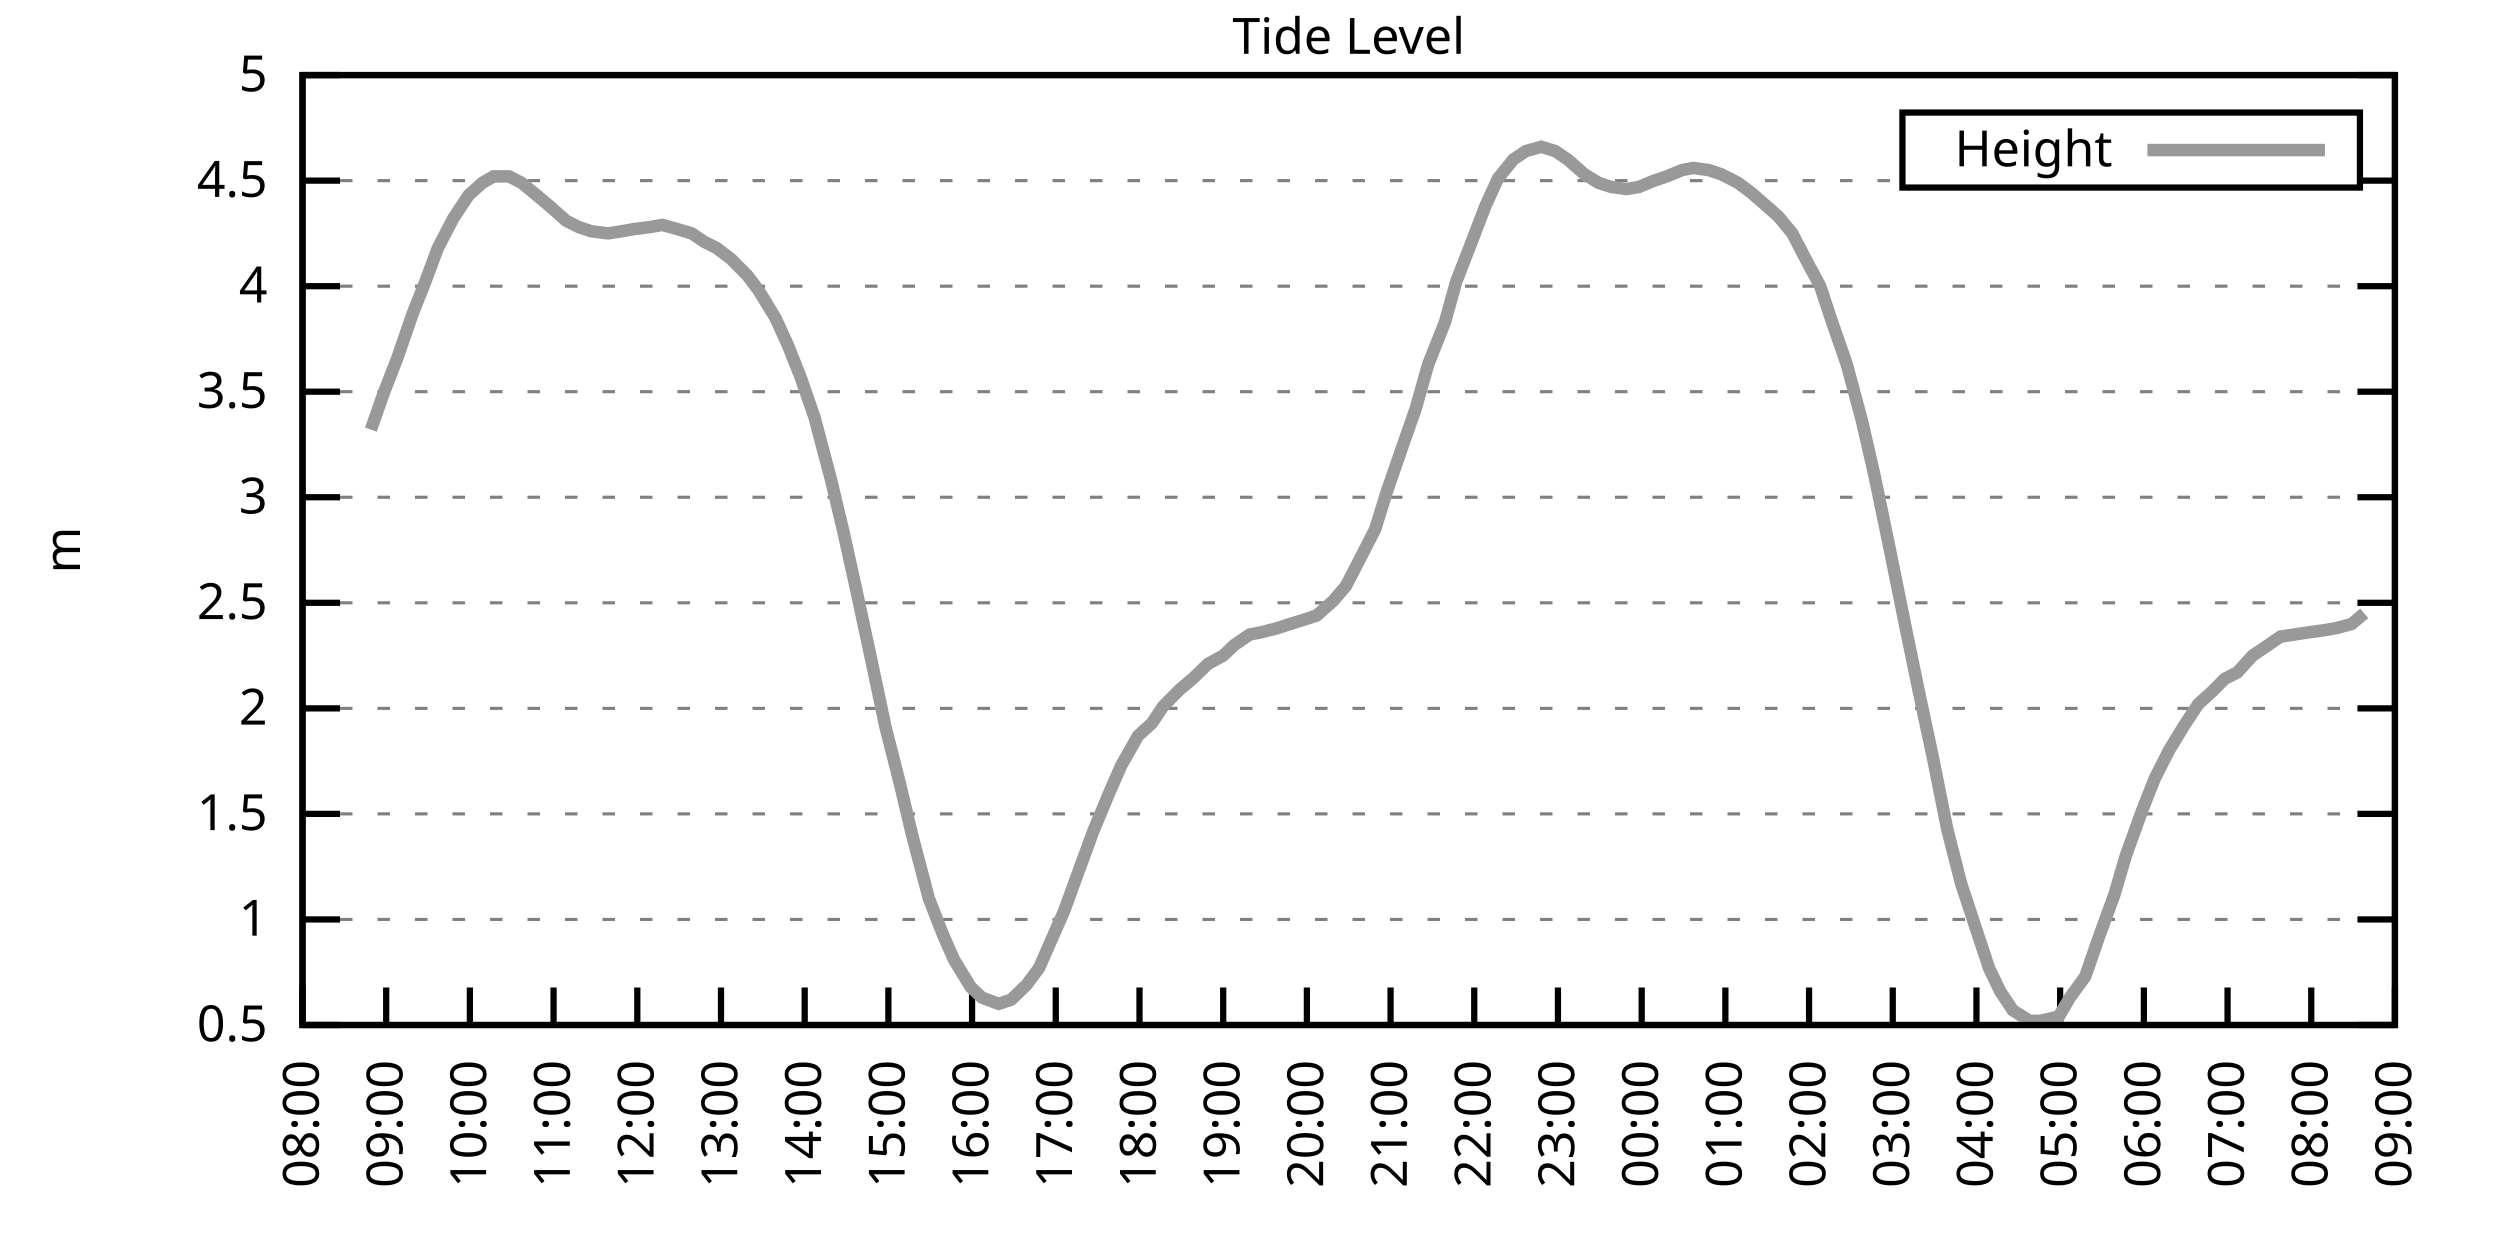
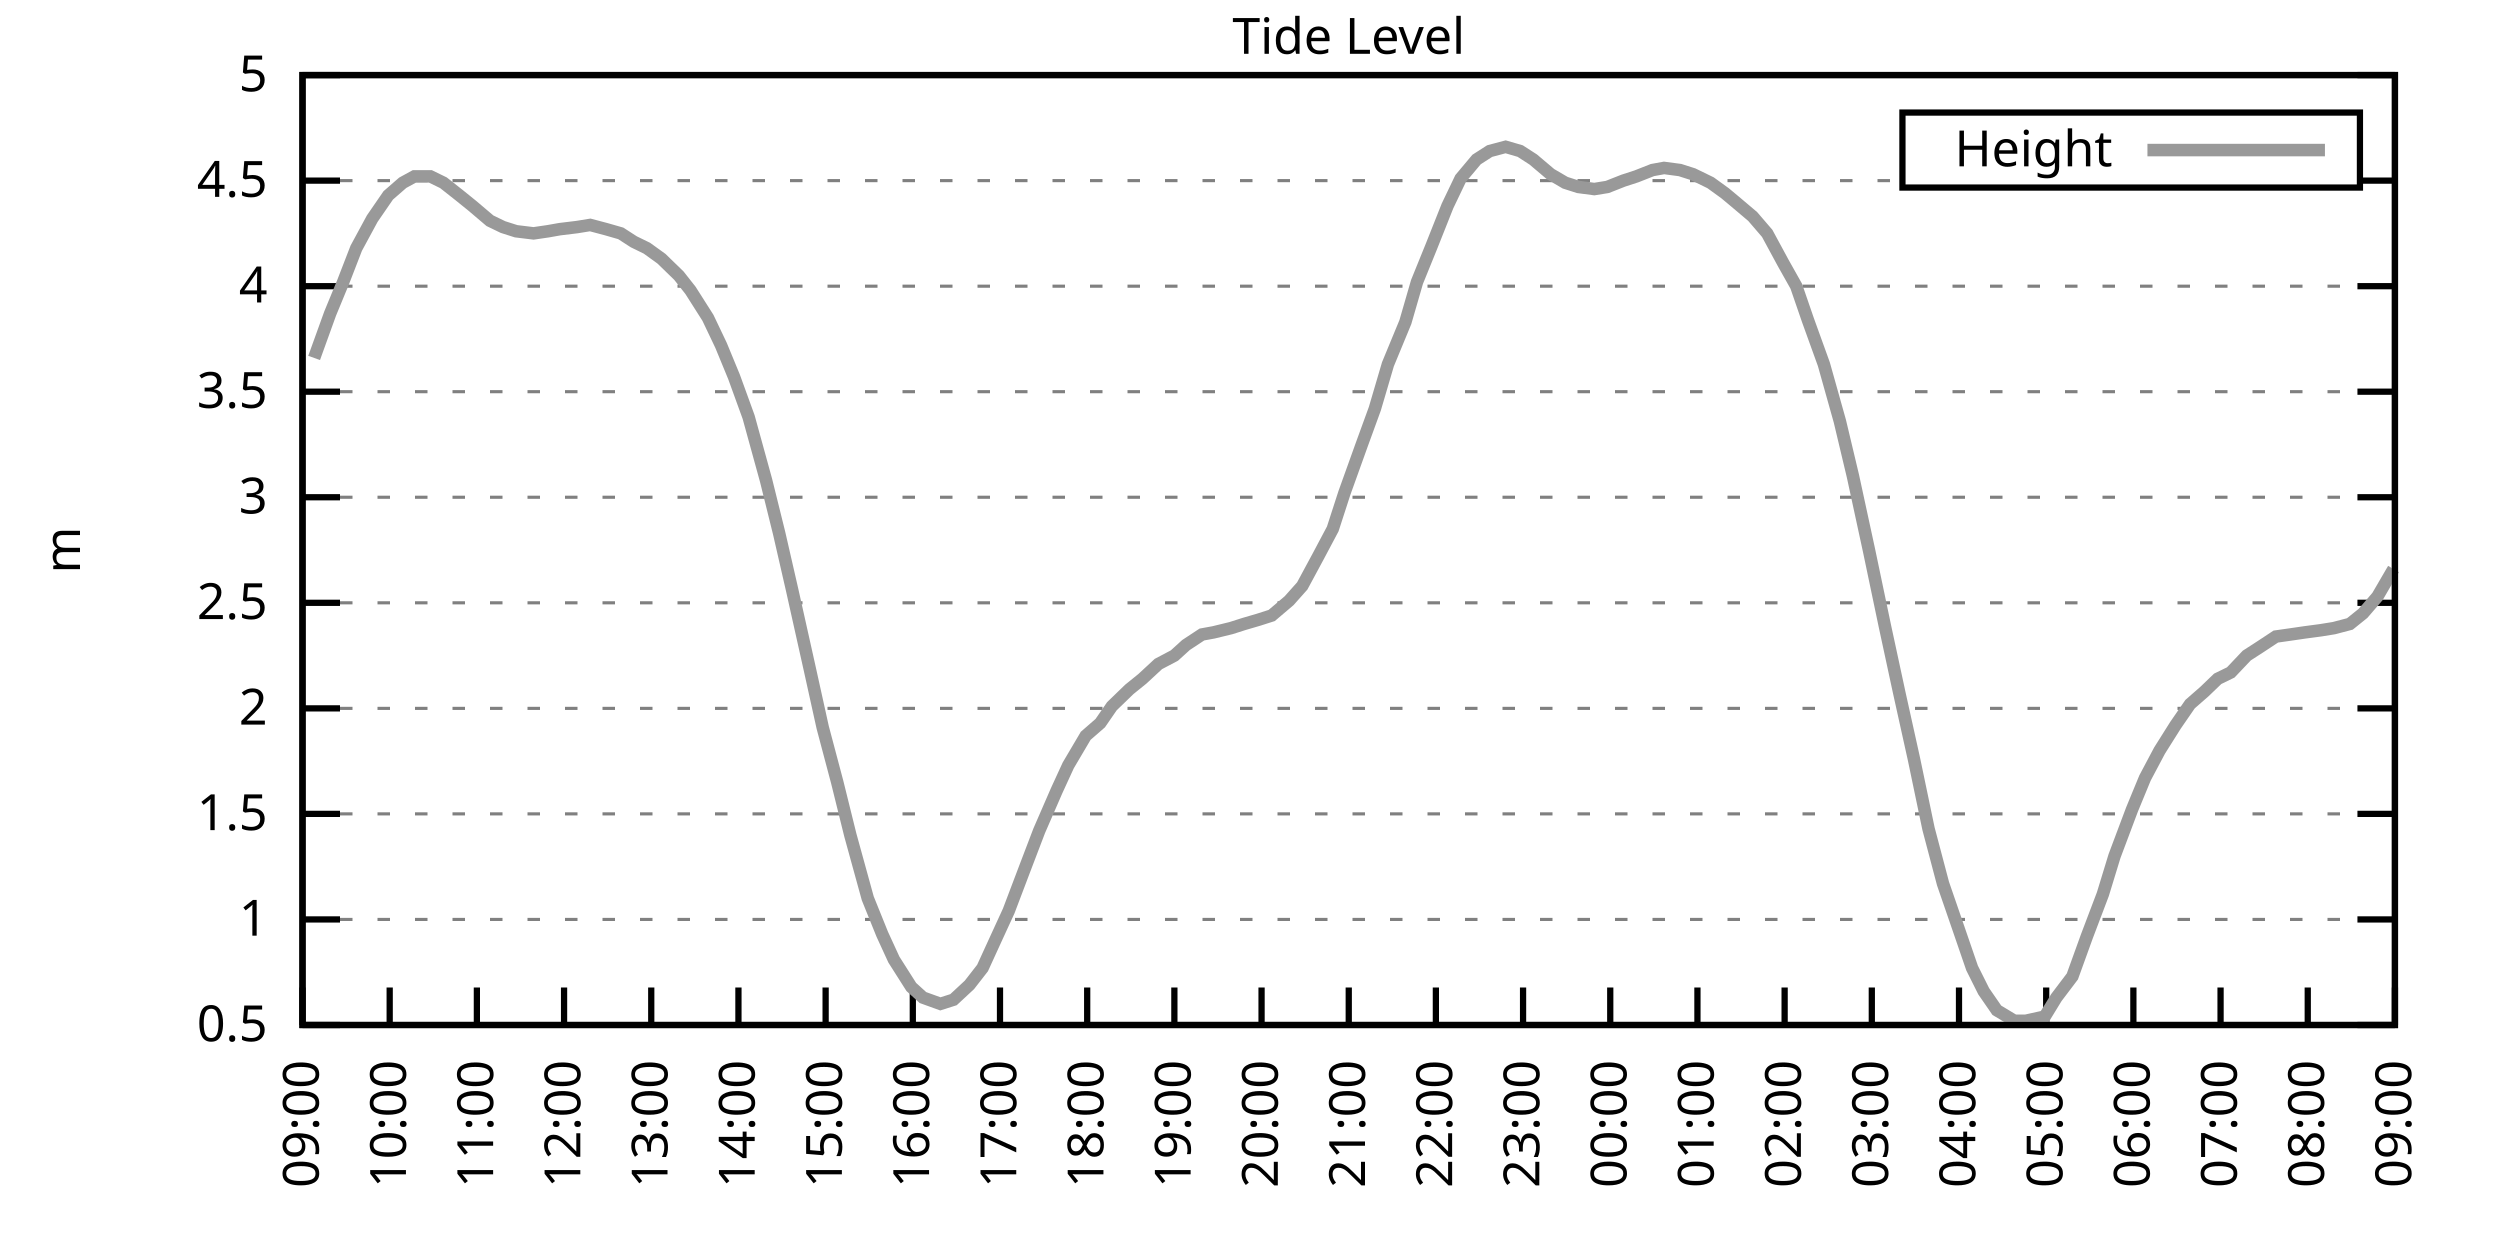
<svg xmlns="http://www.w3.org/2000/svg" xmlns:xlink="http://www.w3.org/1999/xlink" width="400" height="200" viewBox="0 0 400 200">
  <g id="gnuplot_canvas">
    <rect x="0" y="0" width="400" height="200" fill="none" />
    <defs>
      <circle id="gpDot" r="0.5" stroke-width="0.5" stroke="currentColor" />
      <path id="gpPt0" stroke-width="0.333" stroke="currentColor" d="M-1,0 h2 M0,-1 v2" />
      <path id="gpPt1" stroke-width="0.333" stroke="currentColor" d="M-1,-1 L1,1 M1,-1 L-1,1" />
      <path id="gpPt2" stroke-width="0.333" stroke="currentColor" d="M-1,0 L1,0 M0,-1 L0,1 M-1,-1 L1,1 M-1,1 L1,-1" />
      <rect id="gpPt3" stroke-width="0.333" stroke="currentColor" x="-1" y="-1" width="2" height="2" />
      <rect id="gpPt4" stroke-width="0.333" stroke="currentColor" fill="currentColor" x="-1" y="-1" width="2" height="2" />
      <circle id="gpPt5" stroke-width="0.333" stroke="currentColor" cx="0" cy="0" r="1" />
      <use xlink:href="#gpPt5" id="gpPt6" fill="currentColor" stroke="none" />
      <path id="gpPt7" stroke-width="0.333" stroke="currentColor" d="M0,-1.33 L-1.33,0.67 L1.33,0.67 z" />
      <use xlink:href="#gpPt7" id="gpPt8" fill="currentColor" stroke="none" />
      <use xlink:href="#gpPt7" id="gpPt9" stroke="currentColor" transform="rotate(180)" />
      <use xlink:href="#gpPt9" id="gpPt10" fill="currentColor" stroke="none" />
      <use xlink:href="#gpPt3" id="gpPt11" stroke="currentColor" transform="rotate(45)" />
      <use xlink:href="#gpPt11" id="gpPt12" fill="currentColor" stroke="none" />
      <path id="gpPt13" stroke-width="0.333" stroke="currentColor" d="M0,1.330 L1.265,0.411 L0.782,-1.067 L-0.782,-1.076 L-1.265,0.411 z" />
      <use xlink:href="#gpPt13" id="gpPt14" fill="currentColor" stroke="none" />
      <filter id="textbox" filterUnits="objectBoundingBox" x="0" y="0" height="1" width="1">
        <feFlood flood-color="white" flood-opacity="1" result="bgnd" />
        <feComposite in="SourceGraphic" in2="bgnd" operator="atop" />
      </filter>
      <filter id="greybox" filterUnits="objectBoundingBox" x="0" y="0" height="1" width="1">
        <feFlood flood-color="lightgrey" flood-opacity="1" result="grey" />
        <feComposite in="SourceGraphic" in2="grey" operator="atop" />
      </filter>
    </defs>
    <g fill="none" color="white" stroke="currentColor" stroke-width="1.00" stroke-linecap="butt" stroke-linejoin="miter">
</g>
    <g fill="none" color="black" stroke="currentColor" stroke-width="1.00" stroke-linecap="butt" stroke-linejoin="miter">
      <g stroke="none" shape-rendering="crispEdges">
        <polygon fill="rgb(255, 255, 255)" points="48.40,164.00 383.18,164.00 383.18,12.02 48.40,12.02 " />
      </g>
    </g>
    <g fill="none" color="black" stroke="currentColor" stroke-width="1.00" stroke-linecap="butt" stroke-linejoin="miter">
</g>
    <g fill="none" color="black" stroke="black" stroke-width="0.50" stroke-linecap="butt" stroke-linejoin="miter">
</g>
    <g fill="none" color="gray" stroke="currentColor" stroke-width="0.50" stroke-linecap="butt" stroke-linejoin="miter">
      <path stroke="gray" stroke-dasharray="2,4" class="gridline" d="M48.40,164.00 L383.19,164.00  " />
    </g>
    <g fill="none" color="gray" stroke="gray" stroke-width="1.00" stroke-linecap="butt" stroke-linejoin="miter">
</g>
    <g fill="none" color="black" stroke="currentColor" stroke-width="1.00" stroke-linecap="butt" stroke-linejoin="miter">
      <path stroke="black" d="M48.40,164.00 L54.40,164.00 M383.19,164.00 L377.19,164.00  " />
      <g transform="translate(42.80,166.60)" stroke="none" fill="black" font-family="Sans" font-size="8.00" text-anchor="end">
        <text>
          <tspan font-family="Sans"> 0.5</tspan>
        </text>
      </g>
    </g>
    <g fill="none" color="black" stroke="currentColor" stroke-width="1.00" stroke-linecap="butt" stroke-linejoin="miter">
</g>
    <g fill="none" color="black" stroke="black" stroke-width="0.50" stroke-linecap="butt" stroke-linejoin="miter">
</g>
    <g fill="none" color="gray" stroke="currentColor" stroke-width="0.50" stroke-linecap="butt" stroke-linejoin="miter">
      <path stroke="gray" stroke-dasharray="2,4" class="gridline" d="M48.40,147.11 L383.19,147.11  " />
    </g>
    <g fill="none" color="gray" stroke="gray" stroke-width="1.00" stroke-linecap="butt" stroke-linejoin="miter">
</g>
    <g fill="none" color="black" stroke="currentColor" stroke-width="1.00" stroke-linecap="butt" stroke-linejoin="miter">
      <path stroke="black" d="M48.40,147.11 L54.40,147.11 M383.19,147.11 L377.19,147.11  " />
      <g transform="translate(42.80,149.71)" stroke="none" fill="black" font-family="Sans" font-size="8.00" text-anchor="end">
        <text>
          <tspan font-family="Sans"> 1</tspan>
        </text>
      </g>
    </g>
    <g fill="none" color="black" stroke="currentColor" stroke-width="1.00" stroke-linecap="butt" stroke-linejoin="miter">
</g>
    <g fill="none" color="black" stroke="black" stroke-width="0.50" stroke-linecap="butt" stroke-linejoin="miter">
</g>
    <g fill="none" color="gray" stroke="currentColor" stroke-width="0.50" stroke-linecap="butt" stroke-linejoin="miter">
      <path stroke="gray" stroke-dasharray="2,4" class="gridline" d="M48.40,130.22 L383.19,130.22  " />
    </g>
    <g fill="none" color="gray" stroke="gray" stroke-width="1.00" stroke-linecap="butt" stroke-linejoin="miter">
</g>
    <g fill="none" color="black" stroke="currentColor" stroke-width="1.00" stroke-linecap="butt" stroke-linejoin="miter">
      <path stroke="black" d="M48.40,130.22 L54.40,130.22 M383.19,130.22 L377.19,130.22  " />
      <g transform="translate(42.80,132.82)" stroke="none" fill="black" font-family="Sans" font-size="8.00" text-anchor="end">
        <text>
          <tspan font-family="Sans"> 1.5</tspan>
        </text>
      </g>
    </g>
    <g fill="none" color="black" stroke="currentColor" stroke-width="1.00" stroke-linecap="butt" stroke-linejoin="miter">
</g>
    <g fill="none" color="black" stroke="black" stroke-width="0.50" stroke-linecap="butt" stroke-linejoin="miter">
</g>
    <g fill="none" color="gray" stroke="currentColor" stroke-width="0.50" stroke-linecap="butt" stroke-linejoin="miter">
      <path stroke="gray" stroke-dasharray="2,4" class="gridline" d="M48.40,113.34 L383.19,113.34  " />
    </g>
    <g fill="none" color="gray" stroke="gray" stroke-width="1.00" stroke-linecap="butt" stroke-linejoin="miter">
</g>
    <g fill="none" color="black" stroke="currentColor" stroke-width="1.00" stroke-linecap="butt" stroke-linejoin="miter">
      <path stroke="black" d="M48.40,113.34 L54.40,113.34 M383.19,113.34 L377.19,113.34  " />
      <g transform="translate(42.80,115.94)" stroke="none" fill="black" font-family="Sans" font-size="8.00" text-anchor="end">
        <text>
          <tspan font-family="Sans"> 2</tspan>
        </text>
      </g>
    </g>
    <g fill="none" color="black" stroke="currentColor" stroke-width="1.00" stroke-linecap="butt" stroke-linejoin="miter">
</g>
    <g fill="none" color="black" stroke="black" stroke-width="0.50" stroke-linecap="butt" stroke-linejoin="miter">
</g>
    <g fill="none" color="gray" stroke="currentColor" stroke-width="0.50" stroke-linecap="butt" stroke-linejoin="miter">
      <path stroke="gray" stroke-dasharray="2,4" class="gridline" d="M48.40,96.45 L383.19,96.45  " />
    </g>
    <g fill="none" color="gray" stroke="gray" stroke-width="1.00" stroke-linecap="butt" stroke-linejoin="miter">
</g>
    <g fill="none" color="black" stroke="currentColor" stroke-width="1.00" stroke-linecap="butt" stroke-linejoin="miter">
      <path stroke="black" d="M48.40,96.45 L54.40,96.45 M383.19,96.45 L377.19,96.45  " />
      <g transform="translate(42.80,99.05)" stroke="none" fill="black" font-family="Sans" font-size="8.00" text-anchor="end">
        <text>
          <tspan font-family="Sans"> 2.5</tspan>
        </text>
      </g>
    </g>
    <g fill="none" color="black" stroke="currentColor" stroke-width="1.00" stroke-linecap="butt" stroke-linejoin="miter">
</g>
    <g fill="none" color="black" stroke="black" stroke-width="0.50" stroke-linecap="butt" stroke-linejoin="miter">
</g>
    <g fill="none" color="gray" stroke="currentColor" stroke-width="0.50" stroke-linecap="butt" stroke-linejoin="miter">
      <path stroke="gray" stroke-dasharray="2,4" class="gridline" d="M48.40,79.56 L383.19,79.56  " />
    </g>
    <g fill="none" color="gray" stroke="gray" stroke-width="1.00" stroke-linecap="butt" stroke-linejoin="miter">
</g>
    <g fill="none" color="black" stroke="currentColor" stroke-width="1.00" stroke-linecap="butt" stroke-linejoin="miter">
      <path stroke="black" d="M48.40,79.56 L54.40,79.56 M383.19,79.56 L377.19,79.56  " />
      <g transform="translate(42.80,82.16)" stroke="none" fill="black" font-family="Sans" font-size="8.00" text-anchor="end">
        <text>
          <tspan font-family="Sans"> 3</tspan>
        </text>
      </g>
    </g>
    <g fill="none" color="black" stroke="currentColor" stroke-width="1.00" stroke-linecap="butt" stroke-linejoin="miter">
</g>
    <g fill="none" color="black" stroke="black" stroke-width="0.50" stroke-linecap="butt" stroke-linejoin="miter">
</g>
    <g fill="none" color="gray" stroke="currentColor" stroke-width="0.50" stroke-linecap="butt" stroke-linejoin="miter">
      <path stroke="gray" stroke-dasharray="2,4" class="gridline" d="M48.40,62.67 L383.19,62.67  " />
    </g>
    <g fill="none" color="gray" stroke="gray" stroke-width="1.00" stroke-linecap="butt" stroke-linejoin="miter">
</g>
    <g fill="none" color="black" stroke="currentColor" stroke-width="1.00" stroke-linecap="butt" stroke-linejoin="miter">
      <path stroke="black" d="M48.40,62.67 L54.40,62.67 M383.19,62.67 L377.19,62.67  " />
      <g transform="translate(42.80,65.27)" stroke="none" fill="black" font-family="Sans" font-size="8.00" text-anchor="end">
        <text>
          <tspan font-family="Sans"> 3.5</tspan>
        </text>
      </g>
    </g>
    <g fill="none" color="black" stroke="currentColor" stroke-width="1.00" stroke-linecap="butt" stroke-linejoin="miter">
</g>
    <g fill="none" color="black" stroke="black" stroke-width="0.50" stroke-linecap="butt" stroke-linejoin="miter">
</g>
    <g fill="none" color="gray" stroke="currentColor" stroke-width="0.50" stroke-linecap="butt" stroke-linejoin="miter">
      <path stroke="gray" stroke-dasharray="2,4" class="gridline" d="M48.40,45.79 L383.19,45.79  " />
    </g>
    <g fill="none" color="gray" stroke="gray" stroke-width="1.00" stroke-linecap="butt" stroke-linejoin="miter">
</g>
    <g fill="none" color="black" stroke="currentColor" stroke-width="1.00" stroke-linecap="butt" stroke-linejoin="miter">
      <path stroke="black" d="M48.40,45.79 L54.40,45.79 M383.19,45.79 L377.19,45.79  " />
      <g transform="translate(42.80,48.39)" stroke="none" fill="black" font-family="Sans" font-size="8.00" text-anchor="end">
        <text>
          <tspan font-family="Sans"> 4</tspan>
        </text>
      </g>
    </g>
    <g fill="none" color="black" stroke="currentColor" stroke-width="1.00" stroke-linecap="butt" stroke-linejoin="miter">
</g>
    <g fill="none" color="black" stroke="black" stroke-width="0.50" stroke-linecap="butt" stroke-linejoin="miter">
</g>
    <g fill="none" color="gray" stroke="currentColor" stroke-width="0.50" stroke-linecap="butt" stroke-linejoin="miter">
      <path stroke="gray" stroke-dasharray="2,4" class="gridline" d="M48.40,28.90 L304.39,28.90 M377.59,28.90 L383.19,28.90  " />
    </g>
    <g fill="none" color="gray" stroke="gray" stroke-width="1.00" stroke-linecap="butt" stroke-linejoin="miter">
</g>
    <g fill="none" color="black" stroke="currentColor" stroke-width="1.00" stroke-linecap="butt" stroke-linejoin="miter">
      <path stroke="black" d="M48.40,28.90 L54.40,28.90 M383.19,28.90 L377.19,28.90  " />
      <g transform="translate(42.80,31.50)" stroke="none" fill="black" font-family="Sans" font-size="8.00" text-anchor="end">
        <text>
          <tspan font-family="Sans"> 4.5</tspan>
        </text>
      </g>
    </g>
    <g fill="none" color="black" stroke="currentColor" stroke-width="1.00" stroke-linecap="butt" stroke-linejoin="miter">
</g>
    <g fill="none" color="black" stroke="black" stroke-width="0.50" stroke-linecap="butt" stroke-linejoin="miter">
</g>
    <g fill="none" color="gray" stroke="currentColor" stroke-width="0.50" stroke-linecap="butt" stroke-linejoin="miter">
      <path stroke="gray" stroke-dasharray="2,4" class="gridline" d="M48.40,12.01 L383.19,12.01  " />
    </g>
    <g fill="none" color="gray" stroke="gray" stroke-width="1.00" stroke-linecap="butt" stroke-linejoin="miter">
</g>
    <g fill="none" color="black" stroke="currentColor" stroke-width="1.00" stroke-linecap="butt" stroke-linejoin="miter">
      <path stroke="black" d="M48.40,12.01 L54.40,12.01 M383.19,12.01 L377.19,12.01  " />
      <g transform="translate(42.80,14.61)" stroke="none" fill="black" font-family="Sans" font-size="8.00" text-anchor="end">
        <text>
          <tspan font-family="Sans"> 5</tspan>
        </text>
      </g>
    </g>
    <g fill="none" color="black" stroke="currentColor" stroke-width="1.00" stroke-linecap="butt" stroke-linejoin="miter">
      <path stroke="black" d="M48.40,164.00 L48.40,158.00  " />
      <g transform="translate(51.00,169.60) rotate(270.00)" stroke="none" fill="black" font-family="Sans" font-size="8.00" text-anchor="end">
        <text>
-           <tspan font-family="Sans">08:00</tspan>
-         </text>
-       </g>
-     </g>
-     <g fill="none" color="black" stroke="currentColor" stroke-width="1.00" stroke-linecap="butt" stroke-linejoin="miter">
-       <path stroke="black" d="M61.79,164.00 L61.79,158.00  " />
-       <g transform="translate(64.39,169.60) rotate(270.00)" stroke="none" fill="black" font-family="Sans" font-size="8.00" text-anchor="end">
-         <text>
          <tspan font-family="Sans">09:00</tspan>
        </text>
      </g>
    </g>
    <g fill="none" color="black" stroke="currentColor" stroke-width="1.00" stroke-linecap="butt" stroke-linejoin="miter">
-       <path stroke="black" d="M75.18,164.00 L75.18,158.00  " />
-       <g transform="translate(77.78,169.60) rotate(270.00)" stroke="none" fill="black" font-family="Sans" font-size="8.00" text-anchor="end">
+       <path stroke="black" d="M62.35,164.00 L62.35,158.00  " />
+       <g transform="translate(64.95,169.60) rotate(270.00)" stroke="none" fill="black" font-family="Sans" font-size="8.00" text-anchor="end">
        <text>
          <tspan font-family="Sans">10:00</tspan>
        </text>
      </g>
    </g>
    <g fill="none" color="black" stroke="currentColor" stroke-width="1.00" stroke-linecap="butt" stroke-linejoin="miter">
-       <path stroke="black" d="M88.57,164.00 L88.57,158.00  " />
-       <g transform="translate(91.17,169.60) rotate(270.00)" stroke="none" fill="black" font-family="Sans" font-size="8.00" text-anchor="end">
+       <path stroke="black" d="M76.30,164.00 L76.30,158.00  " />
+       <g transform="translate(78.90,169.60) rotate(270.00)" stroke="none" fill="black" font-family="Sans" font-size="8.00" text-anchor="end">
        <text>
          <tspan font-family="Sans">11:00</tspan>
        </text>
      </g>
    </g>
    <g fill="none" color="black" stroke="currentColor" stroke-width="1.00" stroke-linecap="butt" stroke-linejoin="miter">
-       <path stroke="black" d="M101.97,164.00 L101.97,158.00  " />
-       <g transform="translate(104.57,169.60) rotate(270.00)" stroke="none" fill="black" font-family="Sans" font-size="8.00" text-anchor="end">
+       <path stroke="black" d="M90.25,164.00 L90.25,158.00  " />
+       <g transform="translate(92.85,169.60) rotate(270.00)" stroke="none" fill="black" font-family="Sans" font-size="8.00" text-anchor="end">
        <text>
          <tspan font-family="Sans">12:00</tspan>
        </text>
      </g>
    </g>
    <g fill="none" color="black" stroke="currentColor" stroke-width="1.00" stroke-linecap="butt" stroke-linejoin="miter">
-       <path stroke="black" d="M115.36,164.00 L115.36,158.00  " />
-       <g transform="translate(117.96,169.60) rotate(270.00)" stroke="none" fill="black" font-family="Sans" font-size="8.00" text-anchor="end">
+       <path stroke="black" d="M104.20,164.00 L104.20,158.00  " />
+       <g transform="translate(106.80,169.60) rotate(270.00)" stroke="none" fill="black" font-family="Sans" font-size="8.00" text-anchor="end">
        <text>
          <tspan font-family="Sans">13:00</tspan>
        </text>
      </g>
    </g>
    <g fill="none" color="black" stroke="currentColor" stroke-width="1.00" stroke-linecap="butt" stroke-linejoin="miter">
-       <path stroke="black" d="M128.75,164.00 L128.75,158.00  " />
-       <g transform="translate(131.35,169.60) rotate(270.00)" stroke="none" fill="black" font-family="Sans" font-size="8.00" text-anchor="end">
+       <path stroke="black" d="M118.15,164.00 L118.15,158.00  " />
+       <g transform="translate(120.75,169.60) rotate(270.00)" stroke="none" fill="black" font-family="Sans" font-size="8.00" text-anchor="end">
        <text>
          <tspan font-family="Sans">14:00</tspan>
        </text>
      </g>
    </g>
    <g fill="none" color="black" stroke="currentColor" stroke-width="1.00" stroke-linecap="butt" stroke-linejoin="miter">
-       <path stroke="black" d="M142.14,164.00 L142.14,158.00  " />
-       <g transform="translate(144.74,169.60) rotate(270.00)" stroke="none" fill="black" font-family="Sans" font-size="8.00" text-anchor="end">
+       <path stroke="black" d="M132.10,164.00 L132.10,158.00  " />
+       <g transform="translate(134.70,169.60) rotate(270.00)" stroke="none" fill="black" font-family="Sans" font-size="8.00" text-anchor="end">
        <text>
          <tspan font-family="Sans">15:00</tspan>
        </text>
      </g>
    </g>
    <g fill="none" color="black" stroke="currentColor" stroke-width="1.00" stroke-linecap="butt" stroke-linejoin="miter">
-       <path stroke="black" d="M155.53,164.00 L155.53,158.00  " />
-       <g transform="translate(158.13,169.60) rotate(270.00)" stroke="none" fill="black" font-family="Sans" font-size="8.00" text-anchor="end">
+       <path stroke="black" d="M146.05,164.00 L146.05,158.00  " />
+       <g transform="translate(148.65,169.60) rotate(270.00)" stroke="none" fill="black" font-family="Sans" font-size="8.00" text-anchor="end">
        <text>
          <tspan font-family="Sans">16:00</tspan>
        </text>
      </g>
    </g>
    <g fill="none" color="black" stroke="currentColor" stroke-width="1.00" stroke-linecap="butt" stroke-linejoin="miter">
-       <path stroke="black" d="M168.92,164.00 L168.92,158.00  " />
-       <g transform="translate(171.52,169.60) rotate(270.00)" stroke="none" fill="black" font-family="Sans" font-size="8.00" text-anchor="end">
+       <path stroke="black" d="M160.00,164.00 L160.00,158.00  " />
+       <g transform="translate(162.60,169.60) rotate(270.00)" stroke="none" fill="black" font-family="Sans" font-size="8.00" text-anchor="end">
        <text>
          <tspan font-family="Sans">17:00</tspan>
        </text>
      </g>
    </g>
    <g fill="none" color="black" stroke="currentColor" stroke-width="1.00" stroke-linecap="butt" stroke-linejoin="miter">
-       <path stroke="black" d="M182.32,164.00 L182.32,158.00  " />
-       <g transform="translate(184.92,169.60) rotate(270.00)" stroke="none" fill="black" font-family="Sans" font-size="8.00" text-anchor="end">
+       <path stroke="black" d="M173.95,164.00 L173.95,158.00  " />
+       <g transform="translate(176.55,169.60) rotate(270.00)" stroke="none" fill="black" font-family="Sans" font-size="8.00" text-anchor="end">
        <text>
          <tspan font-family="Sans">18:00</tspan>
        </text>
      </g>
    </g>
    <g fill="none" color="black" stroke="currentColor" stroke-width="1.00" stroke-linecap="butt" stroke-linejoin="miter">
-       <path stroke="black" d="M195.71,164.00 L195.71,158.00  " />
-       <g transform="translate(198.31,169.60) rotate(270.00)" stroke="none" fill="black" font-family="Sans" font-size="8.00" text-anchor="end">
+       <path stroke="black" d="M187.90,164.00 L187.90,158.00  " />
+       <g transform="translate(190.50,169.60) rotate(270.00)" stroke="none" fill="black" font-family="Sans" font-size="8.00" text-anchor="end">
        <text>
          <tspan font-family="Sans">19:00</tspan>
        </text>
      </g>
    </g>
    <g fill="none" color="black" stroke="currentColor" stroke-width="1.00" stroke-linecap="butt" stroke-linejoin="miter">
-       <path stroke="black" d="M209.10,164.00 L209.10,158.00  " />
-       <g transform="translate(211.70,169.60) rotate(270.00)" stroke="none" fill="black" font-family="Sans" font-size="8.00" text-anchor="end">
+       <path stroke="black" d="M201.85,164.00 L201.85,158.00  " />
+       <g transform="translate(204.45,169.60) rotate(270.00)" stroke="none" fill="black" font-family="Sans" font-size="8.00" text-anchor="end">
        <text>
          <tspan font-family="Sans">20:00</tspan>
        </text>
      </g>
    </g>
    <g fill="none" color="black" stroke="currentColor" stroke-width="1.00" stroke-linecap="butt" stroke-linejoin="miter">
-       <path stroke="black" d="M222.49,164.00 L222.49,158.00  " />
-       <g transform="translate(225.09,169.60) rotate(270.00)" stroke="none" fill="black" font-family="Sans" font-size="8.00" text-anchor="end">
+       <path stroke="black" d="M215.80,164.00 L215.80,158.00  " />
+       <g transform="translate(218.40,169.60) rotate(270.00)" stroke="none" fill="black" font-family="Sans" font-size="8.00" text-anchor="end">
        <text>
          <tspan font-family="Sans">21:00</tspan>
        </text>
      </g>
    </g>
    <g fill="none" color="black" stroke="currentColor" stroke-width="1.00" stroke-linecap="butt" stroke-linejoin="miter">
-       <path stroke="black" d="M235.88,164.00 L235.88,158.00  " />
-       <g transform="translate(238.48,169.60) rotate(270.00)" stroke="none" fill="black" font-family="Sans" font-size="8.00" text-anchor="end">
+       <path stroke="black" d="M229.74,164.00 L229.74,158.00  " />
+       <g transform="translate(232.34,169.60) rotate(270.00)" stroke="none" fill="black" font-family="Sans" font-size="8.00" text-anchor="end">
        <text>
          <tspan font-family="Sans">22:00</tspan>
        </text>
      </g>
    </g>
    <g fill="none" color="black" stroke="currentColor" stroke-width="1.00" stroke-linecap="butt" stroke-linejoin="miter">
-       <path stroke="black" d="M249.27,164.00 L249.27,158.00  " />
-       <g transform="translate(251.87,169.60) rotate(270.00)" stroke="none" fill="black" font-family="Sans" font-size="8.00" text-anchor="end">
+       <path stroke="black" d="M243.69,164.00 L243.69,158.00  " />
+       <g transform="translate(246.29,169.60) rotate(270.00)" stroke="none" fill="black" font-family="Sans" font-size="8.00" text-anchor="end">
        <text>
          <tspan font-family="Sans">23:00</tspan>
        </text>
      </g>
    </g>
    <g fill="none" color="black" stroke="currentColor" stroke-width="1.00" stroke-linecap="butt" stroke-linejoin="miter">
-       <path stroke="black" d="M262.67,164.00 L262.67,158.00  " />
-       <g transform="translate(265.27,169.60) rotate(270.00)" stroke="none" fill="black" font-family="Sans" font-size="8.00" text-anchor="end">
+       <path stroke="black" d="M257.64,164.00 L257.64,158.00  " />
+       <g transform="translate(260.24,169.60) rotate(270.00)" stroke="none" fill="black" font-family="Sans" font-size="8.00" text-anchor="end">
        <text>
          <tspan font-family="Sans">00:00</tspan>
        </text>
      </g>
    </g>
    <g fill="none" color="black" stroke="currentColor" stroke-width="1.00" stroke-linecap="butt" stroke-linejoin="miter">
-       <path stroke="black" d="M276.06,164.00 L276.06,158.00  " />
-       <g transform="translate(278.66,169.60) rotate(270.00)" stroke="none" fill="black" font-family="Sans" font-size="8.00" text-anchor="end">
+       <path stroke="black" d="M271.59,164.00 L271.59,158.00  " />
+       <g transform="translate(274.19,169.60) rotate(270.00)" stroke="none" fill="black" font-family="Sans" font-size="8.00" text-anchor="end">
        <text>
          <tspan font-family="Sans">01:00</tspan>
        </text>
      </g>
    </g>
    <g fill="none" color="black" stroke="currentColor" stroke-width="1.00" stroke-linecap="butt" stroke-linejoin="miter">
-       <path stroke="black" d="M289.45,164.00 L289.45,158.00  " />
-       <g transform="translate(292.05,169.60) rotate(270.00)" stroke="none" fill="black" font-family="Sans" font-size="8.00" text-anchor="end">
+       <path stroke="black" d="M285.54,164.00 L285.54,158.00  " />
+       <g transform="translate(288.14,169.60) rotate(270.00)" stroke="none" fill="black" font-family="Sans" font-size="8.00" text-anchor="end">
        <text>
          <tspan font-family="Sans">02:00</tspan>
        </text>
      </g>
    </g>
    <g fill="none" color="black" stroke="currentColor" stroke-width="1.00" stroke-linecap="butt" stroke-linejoin="miter">
-       <path stroke="black" d="M302.84,164.00 L302.84,158.00  " />
-       <g transform="translate(305.44,169.60) rotate(270.00)" stroke="none" fill="black" font-family="Sans" font-size="8.00" text-anchor="end">
+       <path stroke="black" d="M299.49,164.00 L299.49,158.00  " />
+       <g transform="translate(302.09,169.60) rotate(270.00)" stroke="none" fill="black" font-family="Sans" font-size="8.00" text-anchor="end">
        <text>
          <tspan font-family="Sans">03:00</tspan>
        </text>
      </g>
    </g>
    <g fill="none" color="black" stroke="currentColor" stroke-width="1.00" stroke-linecap="butt" stroke-linejoin="miter">
-       <path stroke="black" d="M316.23,164.00 L316.23,158.00  " />
-       <g transform="translate(318.83,169.60) rotate(270.00)" stroke="none" fill="black" font-family="Sans" font-size="8.00" text-anchor="end">
+       <path stroke="black" d="M313.44,164.00 L313.44,158.00  " />
+       <g transform="translate(316.04,169.60) rotate(270.00)" stroke="none" fill="black" font-family="Sans" font-size="8.00" text-anchor="end">
        <text>
          <tspan font-family="Sans">04:00</tspan>
        </text>
      </g>
    </g>
    <g fill="none" color="black" stroke="currentColor" stroke-width="1.00" stroke-linecap="butt" stroke-linejoin="miter">
-       <path stroke="black" d="M329.62,164.00 L329.62,158.00  " />
-       <g transform="translate(332.22,169.60) rotate(270.00)" stroke="none" fill="black" font-family="Sans" font-size="8.00" text-anchor="end">
+       <path stroke="black" d="M327.39,164.00 L327.39,158.00  " />
+       <g transform="translate(329.99,169.60) rotate(270.00)" stroke="none" fill="black" font-family="Sans" font-size="8.00" text-anchor="end">
        <text>
          <tspan font-family="Sans">05:00</tspan>
        </text>
      </g>
    </g>
    <g fill="none" color="black" stroke="currentColor" stroke-width="1.00" stroke-linecap="butt" stroke-linejoin="miter">
-       <path stroke="black" d="M343.02,164.00 L343.02,158.00  " />
-       <g transform="translate(345.62,169.60) rotate(270.00)" stroke="none" fill="black" font-family="Sans" font-size="8.00" text-anchor="end">
+       <path stroke="black" d="M341.34,164.00 L341.34,158.00  " />
+       <g transform="translate(343.94,169.60) rotate(270.00)" stroke="none" fill="black" font-family="Sans" font-size="8.00" text-anchor="end">
        <text>
          <tspan font-family="Sans">06:00</tspan>
        </text>
      </g>
    </g>
    <g fill="none" color="black" stroke="currentColor" stroke-width="1.00" stroke-linecap="butt" stroke-linejoin="miter">
-       <path stroke="black" d="M356.41,164.00 L356.41,158.00  " />
-       <g transform="translate(359.01,169.60) rotate(270.00)" stroke="none" fill="black" font-family="Sans" font-size="8.00" text-anchor="end">
+       <path stroke="black" d="M355.29,164.00 L355.29,158.00  " />
+       <g transform="translate(357.89,169.60) rotate(270.00)" stroke="none" fill="black" font-family="Sans" font-size="8.00" text-anchor="end">
        <text>
          <tspan font-family="Sans">07:00</tspan>
        </text>
      </g>
    </g>
    <g fill="none" color="black" stroke="currentColor" stroke-width="1.00" stroke-linecap="butt" stroke-linejoin="miter">
-       <path stroke="black" d="M369.80,164.00 L369.80,158.00  " />
-       <g transform="translate(372.40,169.60) rotate(270.00)" stroke="none" fill="black" font-family="Sans" font-size="8.00" text-anchor="end">
+       <path stroke="black" d="M369.24,164.00 L369.24,158.00  " />
+       <g transform="translate(371.84,169.60) rotate(270.00)" stroke="none" fill="black" font-family="Sans" font-size="8.00" text-anchor="end">
        <text>
          <tspan font-family="Sans">08:00</tspan>
        </text>
      </g>
    </g>
    <g fill="none" color="black" stroke="currentColor" stroke-width="1.00" stroke-linecap="butt" stroke-linejoin="miter">
      <path stroke="black" d="M383.19,164.00 L383.19,158.00  " />
      <g transform="translate(385.79,169.60) rotate(270.00)" stroke="none" fill="black" font-family="Sans" font-size="8.00" text-anchor="end">
        <text>
          <tspan font-family="Sans">09:00</tspan>
        </text>
      </g>
    </g>
    <g fill="none" color="black" stroke="currentColor" stroke-width="1.00" stroke-linecap="butt" stroke-linejoin="miter">
</g>
    <g fill="none" color="black" stroke="currentColor" stroke-width="1.00" stroke-linecap="butt" stroke-linejoin="miter">
      <path stroke="black" d="M48.40,12.01 L48.40,164.00 L383.19,164.00 L383.19,12.01 L48.40,12.01 Z  " />
    </g>
    <g fill="none" color="black" stroke="currentColor" stroke-width="1.00" stroke-linecap="butt" stroke-linejoin="miter">
</g>
    <g fill="none" color="black" stroke="currentColor" stroke-width="1.00" stroke-linecap="butt" stroke-linejoin="miter">
      <path stroke="black" d="M304.39,30.01 L304.39,18.01 L377.59,18.01 L377.59,30.01 L304.39,30.01 Z  " />
    </g>
    <g id="Tide_level_plot_1">
      <g fill="none" color="white" stroke="black" stroke-width="2.00" stroke-linecap="butt" stroke-linejoin="miter">
</g>
      <g fill="none" color="black" stroke="currentColor" stroke-width="2.00" stroke-linecap="butt" stroke-linejoin="miter">
        <g transform="translate(337.99,26.61)" stroke="none" fill="black" font-family="Sans" font-size="8.00" text-anchor="end">
          <text>
            <tspan font-family="Sans">Height</tspan>
          </text>
        </g>
      </g>
      <g fill="none" color="black" stroke="currentColor" stroke-width="2.00" stroke-linecap="butt" stroke-linejoin="miter">
-         <path stroke="rgb(153, 153, 153)" d="M343.59,24.01 L371.99,24.01 M59.34,68.75 L61.35,63.01 L63.58,57.27 L66.03,50.18 L68.04,45.11 L70.05,39.71   L72.50,34.98 L74.96,31.26 L77.19,29.24 L78.98,28.22 L81.43,28.22 L83.44,29.24 L85.90,31.26 L87.91,32.95   L90.58,35.32 L92.59,36.33 L94.60,37.00 L97.28,37.34 L99.51,37.00 L101.30,36.67 L103.98,36.33 L105.98,35.99   L108.44,36.67 L110.67,37.34 L112.68,38.69 L114.69,39.71 L116.92,41.39 L119.60,44.10 L121.38,46.46 L124.06,50.85   L126.07,55.24 L128.08,60.31 L130.31,66.73 L132.99,76.86 L135.00,85.30 L137.01,94.42 L139.69,106.92 L141.69,116.38   L143.93,125.16 L145.94,133.60 L148.61,143.73 L150.85,149.48 L152.63,153.53 L155.31,157.92 L157.10,159.61 L159.77,160.62   L161.78,159.95 L164.24,157.58 L166.25,154.88 L168.48,149.81 L170.26,145.76 L172.72,139.01 L174.95,132.93 L177.63,126.51   L179.41,122.46 L182.09,117.73 L184.32,115.70 L186.11,113.00 L188.79,110.30 L190.80,108.61 L193.25,106.24 L195.71,104.89   L197.49,103.20 L199.95,101.52 L201.73,101.18 L204.41,100.50 L206.42,99.83 L208.65,99.15 L210.66,98.48 L213.34,96.11   L215.35,93.75 L217.80,89.02 L220.04,84.63 L221.82,78.89 L224.50,71.12 L226.51,65.38 L228.52,58.28 L231.20,51.53   L232.98,45.11 L235.21,39.37 L237.67,32.95 L239.68,28.56 L242.13,25.52 L244.14,24.17 L246.60,23.49 L248.83,24.17   L250.84,25.52 L253.51,27.88 L255.75,29.24 L257.76,29.91 L260.21,30.25 L262.22,29.91 L264.67,28.90 L266.68,28.22   L269.14,27.21 L270.92,26.87 L273.38,27.21 L275.39,27.88 L278.07,29.24 L280.30,30.92 L281.86,32.28 L284.54,34.64   L286.77,37.34 L289.23,42.07 L291.23,45.79 L293.02,51.19 L295.48,58.28 L297.93,67.40 L299.94,76.18 L302.39,88.00   L304.85,100.16 L307.08,110.97 L309.31,121.44 L311.54,132.59 L313.78,141.37 L316.01,148.13 L318.24,154.88 L320.03,158.60   L322.04,161.64 L324.71,163.32 L326.50,163.32 L329.40,162.65 L331.19,159.61 L333.64,156.23 L335.87,149.81 L338.33,143.06   L340.11,136.98 L342.79,129.55 L344.80,124.48 L347.03,120.09 L349.49,116.04 L351.72,112.66 L353.95,110.63 L355.96,108.61   L357.97,107.59 L360.42,104.89 L362.43,103.54 L364.89,101.85 L367.12,101.52 L369.35,101.18 L371.81,100.84 L373.82,100.50   L376.27,99.83 L378.28,98.14  " />
+         <path stroke="rgb(153, 153, 153)" d="M343.59,24.01 L371.99,24.01 M50.26,57.27 L52.82,50.18 L54.91,45.11 L57.00,39.71 L59.56,34.98 L62.12,31.26   L64.44,29.24 L66.30,28.22 L68.86,28.22 L70.95,29.24 L73.51,31.26 L75.60,32.95 L78.39,35.32 L80.48,36.33   L82.58,37.00 L85.37,37.34 L87.69,37.00 L89.55,36.67 L92.34,36.33 L94.43,35.99 L96.99,36.67 L99.32,37.34   L101.41,38.69 L103.50,39.71 L105.83,41.39 L108.62,44.10 L110.48,46.46 L113.27,50.85 L115.36,55.24 L117.45,60.31   L119.78,66.73 L122.57,76.86 L124.66,85.30 L126.75,94.42 L129.54,106.92 L131.63,116.38 L133.96,125.16 L136.05,133.60   L138.84,143.73 L141.16,149.48 L143.02,153.53 L145.81,157.92 L147.67,159.61 L150.46,160.62 L152.56,159.95 L155.11,157.58   L157.21,154.88 L159.53,149.81 L161.39,145.76 L163.95,139.01 L166.27,132.93 L169.06,126.51 L170.92,122.46 L173.71,117.73   L176.04,115.70 L177.90,113.00 L180.69,110.30 L182.78,108.61 L185.34,106.24 L187.90,104.89 L189.76,103.20 L192.31,101.52   L194.17,101.18 L196.96,100.50 L199.06,99.83 L201.38,99.15 L203.47,98.48 L206.26,96.11 L208.36,93.75 L210.91,89.02   L213.24,84.63 L215.10,78.89 L217.89,71.12 L219.98,65.38 L222.07,58.28 L224.86,51.53 L226.72,45.11 L229.05,39.37   L231.60,32.95 L233.70,28.56 L236.25,25.52 L238.35,24.17 L240.90,23.49 L243.23,24.17 L245.32,25.52 L248.11,27.88   L250.44,29.24 L252.53,29.91 L255.09,30.25 L257.18,29.91 L259.74,28.90 L261.83,28.22 L264.39,27.21 L266.25,26.87   L268.80,27.21 L270.90,27.88 L273.69,29.24 L276.01,30.92 L277.64,32.28 L280.43,34.64 L282.75,37.34 L285.31,42.07   L287.40,45.79 L289.26,51.19 L291.82,58.28 L294.38,67.40 L296.47,76.18 L299.03,88.00 L301.58,100.16 L303.91,110.97   L306.23,121.44 L308.56,132.59 L310.88,141.37 L313.21,148.13 L315.53,154.88 L317.39,158.60 L319.49,161.64 L322.28,163.32   L324.14,163.32 L327.16,162.65 L329.02,159.61 L331.58,156.23 L333.90,149.81 L336.46,143.06 L338.32,136.98 L341.11,129.55   L343.20,124.48 L345.53,120.09 L348.08,116.04 L350.41,112.66 L352.73,110.63 L354.83,108.61 L356.92,107.59 L359.48,104.89   L361.57,103.54 L364.13,101.85 L366.45,101.52 L368.78,101.18 L371.33,100.84 L373.43,100.50 L375.98,99.83 L378.08,98.14   L380.40,95.44 L382.96,91.04  " />
      </g>
    </g>
    <g fill="none" color="black" stroke="currentColor" stroke-width="2.00" stroke-linecap="butt" stroke-linejoin="miter">
</g>
    <g fill="none" color="black" stroke="black" stroke-width="1.00" stroke-linecap="butt" stroke-linejoin="miter">
</g>
    <g fill="none" color="black" stroke="currentColor" stroke-width="1.00" stroke-linecap="butt" stroke-linejoin="miter">
      <path stroke="black" d="M48.40,12.01 L48.40,164.00 L383.19,164.00 L383.19,12.01 L48.40,12.01 Z  " />
      <g transform="translate(12.80,88.01) rotate(270.00)" stroke="none" fill="black" font-family="Sans" font-size="8.00" text-anchor="middle">
        <text>
          <tspan font-family="Sans">m</tspan>
        </text>
      </g>
    </g>
    <g fill="none" color="black" stroke="currentColor" stroke-width="1.00" stroke-linecap="butt" stroke-linejoin="miter">
</g>
    <g fill="none" color="black" stroke="currentColor" stroke-width="1.00" stroke-linecap="butt" stroke-linejoin="miter">
      <g transform="translate(215.79,8.61)" stroke="none" fill="black" font-family="Sans" font-size="8.00" text-anchor="middle">
        <text>
          <tspan font-family="Sans">Tide Level</tspan>
        </text>
      </g>
    </g>
    <g fill="none" color="black" stroke="currentColor" stroke-width="1.00" stroke-linecap="butt" stroke-linejoin="miter">
</g>
  </g>
</svg>
